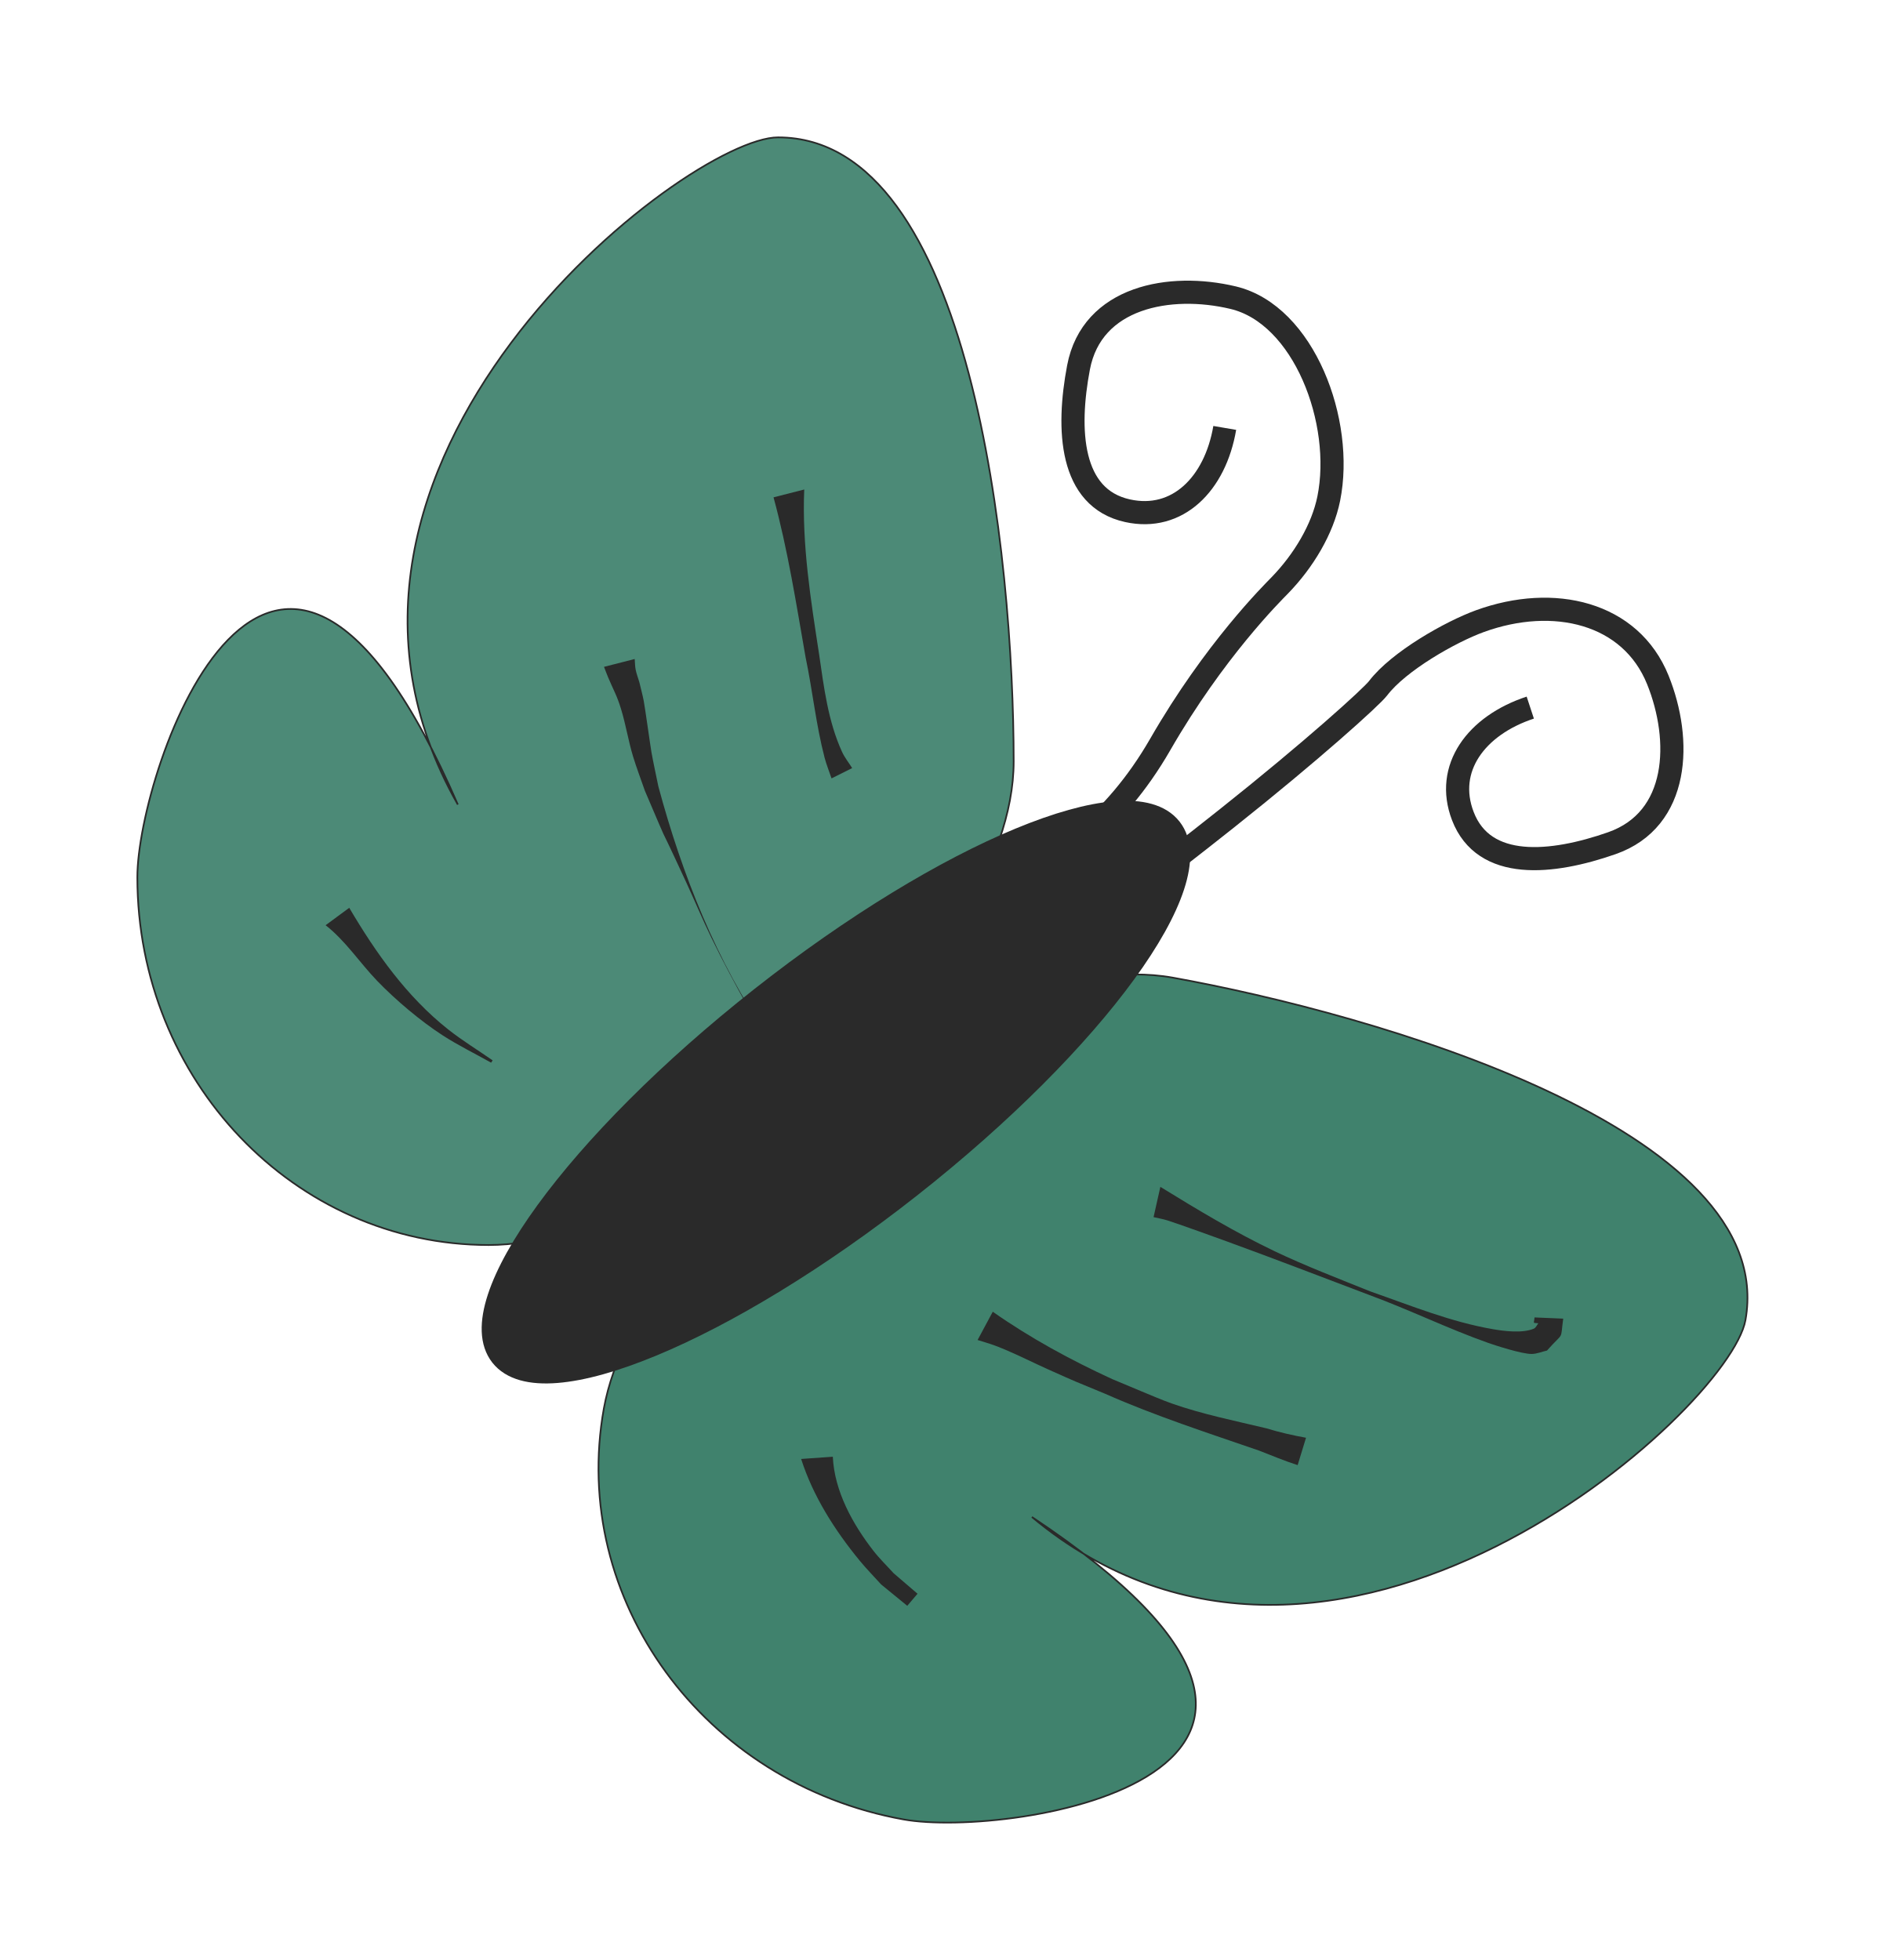
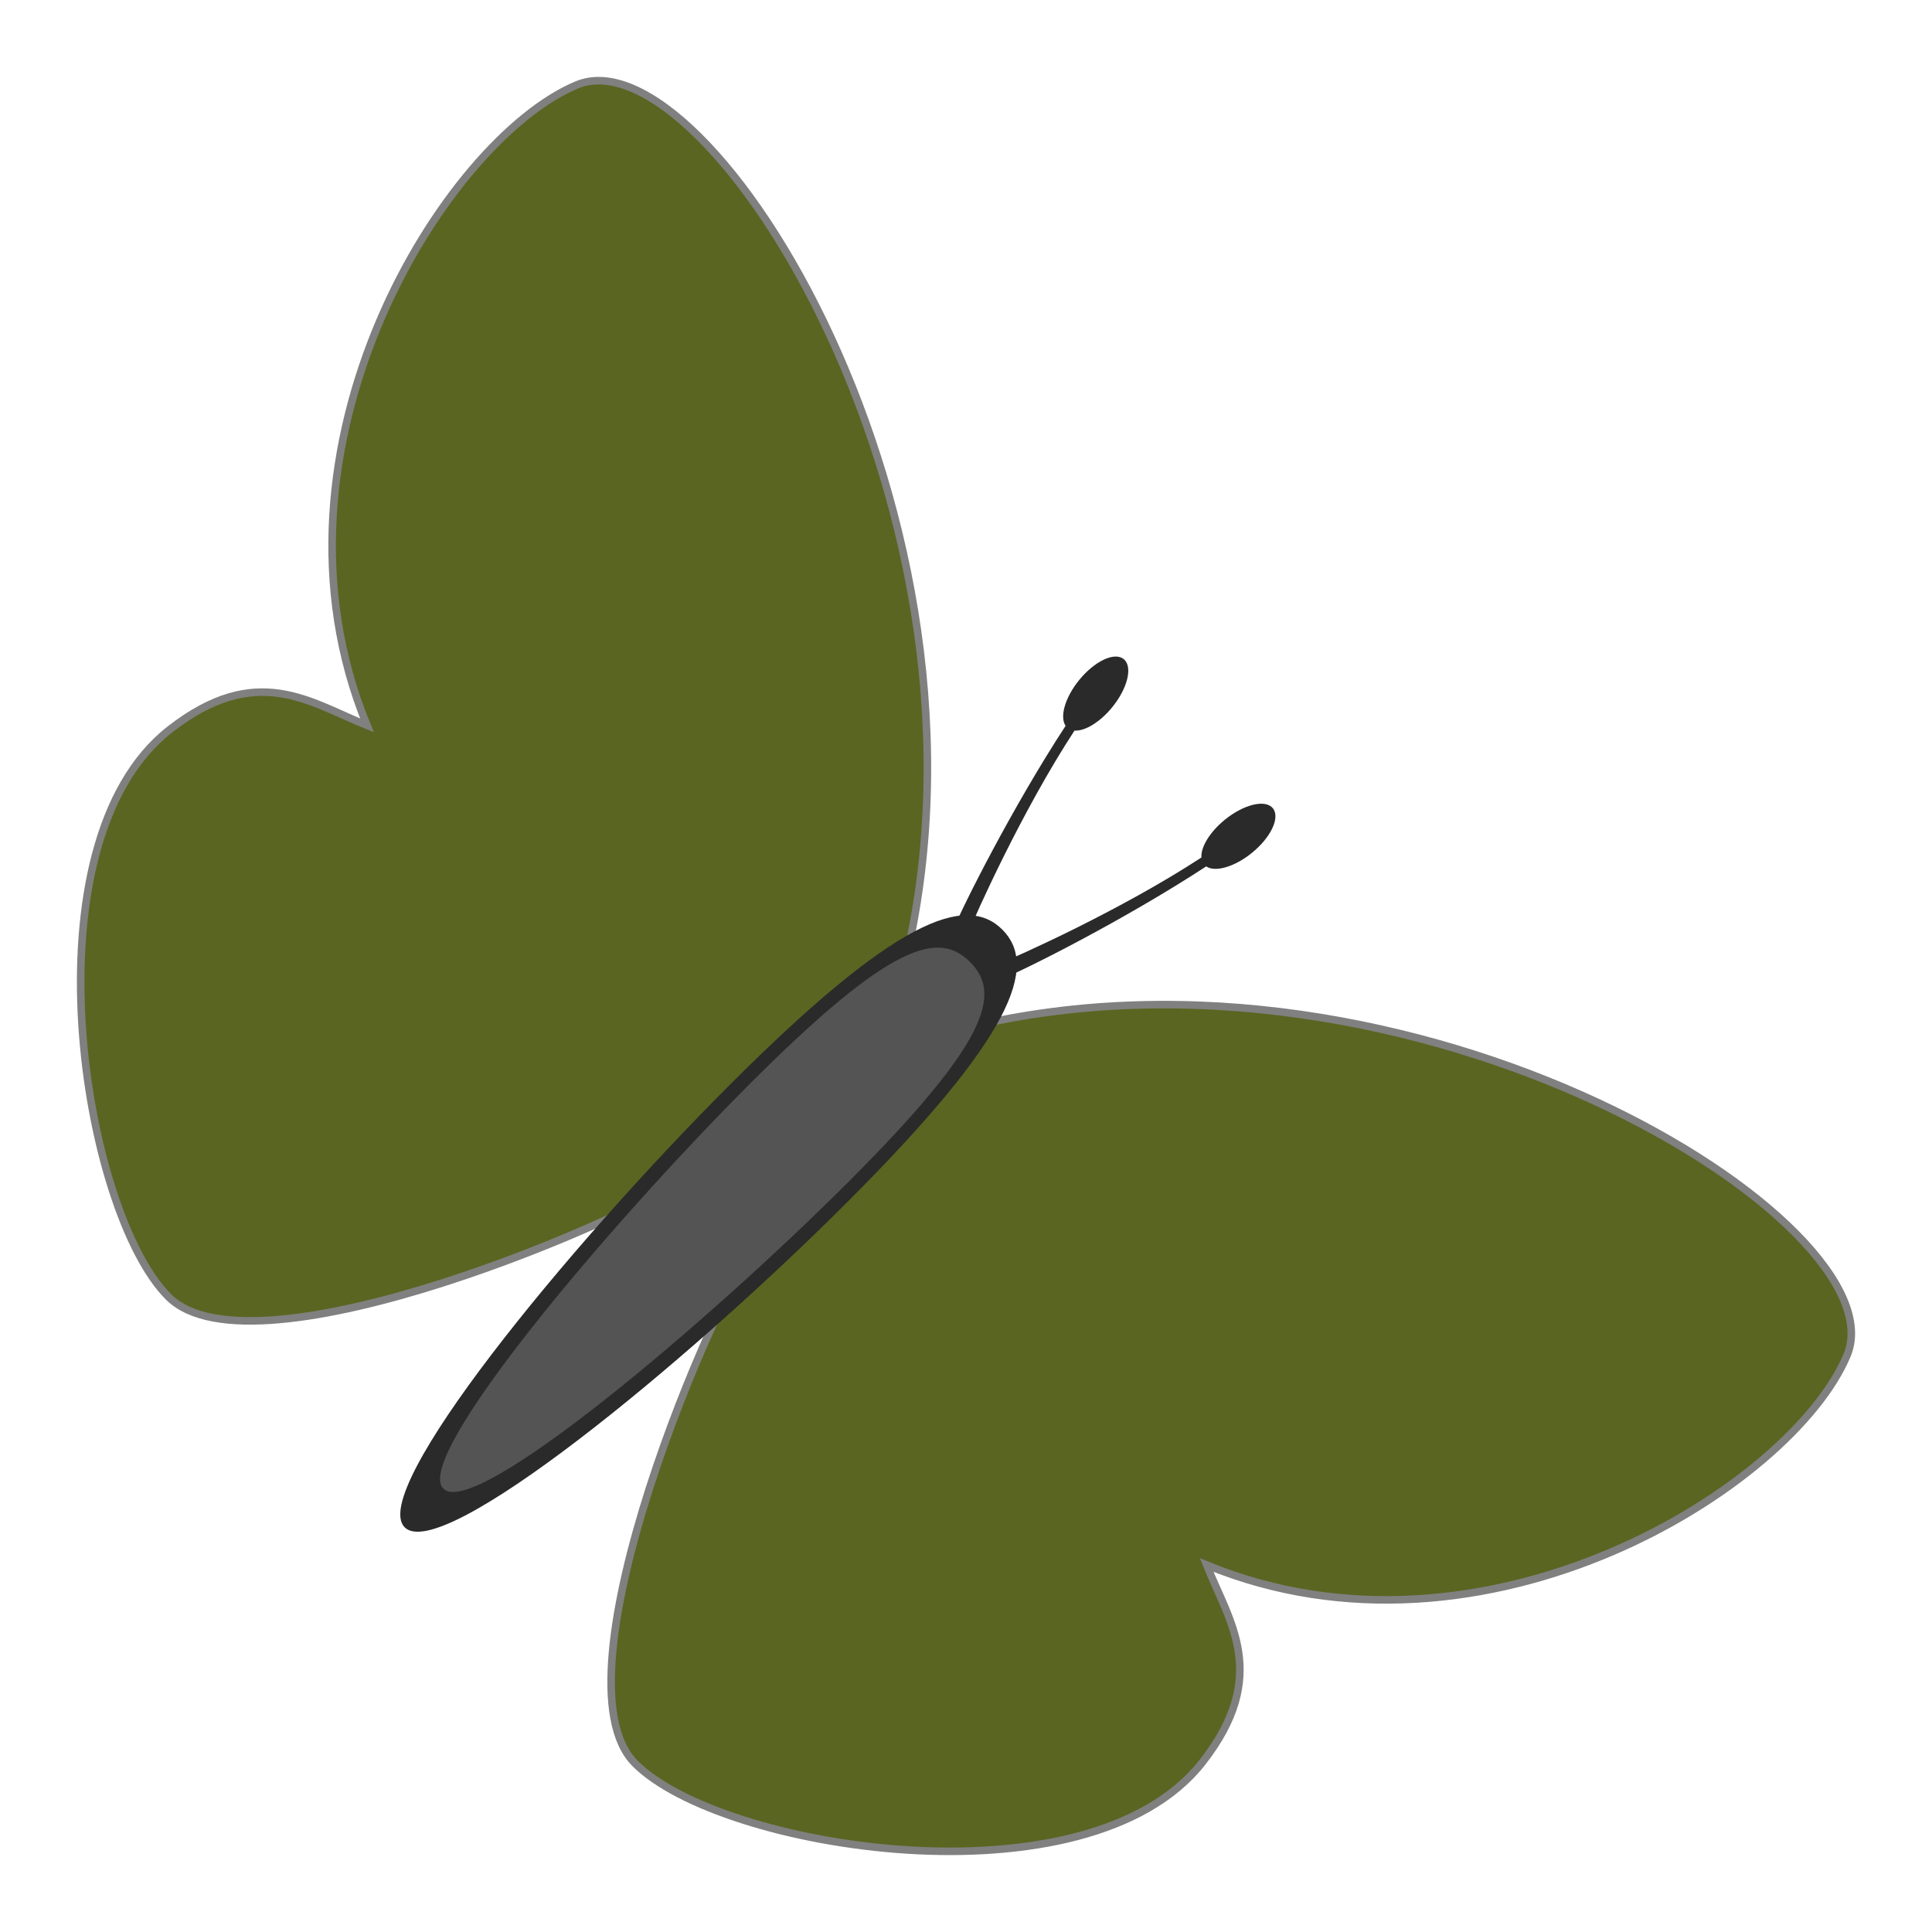
- <svg xmlns="http://www.w3.org/2000/svg" width="74.923" height="77.923" id="svg10560" version="1.1">
+ <svg xmlns="http://www.w3.org/2000/svg" width="64" height="64" id="svg10560" version="1.1">
  <defs id="defs10562" />
-   <g id="layer1" transform="translate(1.766945,-126.3767)">
+   <g id="layer1" transform="translate(1.766945,-140.3)">
    <g id="layer1-54" transform="translate(239.835,239.3412)">
-       <g transform="matrix(0.6817788,0.7315584,-0.7315584,0.6817788,280.4318,-146.5237)" id="g3199" />
+       <g transform="rotate(47.0172,308.6375,249.0804)" id="g3199" />
      <g transform="translate(-227.1429,-28.57143)" id="g3464">
        <g id="layer1-0" transform="matrix(0.06725509,0,0,0.06725509,-12.94947,-73.82934)">
-           <path id="path10711" d="m 576.686,293.052 c 0,120.089 -195.589,285.849 -310.281,285.849 -114.692,0 -207.668,-97.352 -207.668,-217.441 0,-63.397 79.662,-296.365 189.41,-42.932 -114.508,-201.676 135.135,-394.393 189.279,-394.393 114.692,0 139.26,248.827 139.26,368.916 z" style="fill:#40826d;fill-opacity:0.933;fill-rule:evenodd;stroke:#2a2a2a;stroke-width:13.682a2a2a000;stroke-linecap:round;stroke-linejoin:miter;stroke-miterlimit:4;stroke-opacity:1;stroke-dashoffset:0" />
-           <path style="fill:#40826d;fill-opacity:1;fill-rule:evenodd;stroke:#2a2a2a;stroke-width:13.682a2a2a000;stroke-linecap:round;stroke-linejoin:miter;stroke-miterlimit:4;stroke-opacity:1;stroke-dashoffset:0" d="M 670.831,420.867 C 552.647,399.562 354.817,562.64 334.469,675.513 c -20.347,112.873 58.965,221.645 177.149,242.95 62.392,11.247 305.796,-25.82 75.854,-178.789 C 765.634,888.145 999.583,676.652 1009.189,623.367 1029.536,510.494 789.015,442.172 670.831,420.867 z" id="path11224" />
-           <path transform="matrix(1.34358,-1.058113,1.058113,1.34358,-587.6189,110.9426)" d="M 497.143,556.648 A 147.143,41.429 0 0 1 350,598.076 147.143,41.429 0 0 1 202.857,556.648 147.143,41.429 0 0 1 350,515.219 147.143,41.429 0 0 1 497.143,556.648 Z" id="path11226" style="fill:#2a2a2a;fill-opacity:1;fill-rule:evenodd;stroke:#2a2a2a;stroke-width:8;stroke-linecap:round;stroke-linejoin:miter;stroke-miterlimit:4;stroke-opacity:1;stroke-dasharray:none;stroke-dashoffset:0" />
-           <path id="path11230" d="m 701.44,95.886 c -5.673,33.24 -27.975,55.447 -57.456,48.952 -34.058,-7.503 -35.956,-47.908 -28.973,-84.702 7.938,-41.829 54.107,-50.144 91.399,-41.244 41.853,9.988 65.67,73.394 56.498,118.794 -3.653,18.083 -14.898,36.833 -28.939,51.28 -4.482,4.612 -38.598,38.327 -70.669,94.05 -54.848,95.297 -142.333,94.526 -147.64,96.774" style="fill:none;stroke:#2a2a2a;stroke-width:13.682;stroke-linecap:butt;stroke-linejoin:miter;stroke-miterlimit:4;stroke-opacity:1;stroke-dasharray:none" />
-           <path id="path11230-8" d="m 882.024,261.217 c -32.028,10.55 -50.674,35.905 -39.869,64.094 12.482,32.565 52.72,28.436 88.068,16.063 40.184,-14.067 41.546,-60.959 27.202,-96.514 -16.098,-39.904 -61.608,-50.578 -105.141,-34.76 -17.339,6.3 -48.03,23.662 -60.23,39.695 -3.894,5.118 -39.076,36.956 -89.413,76.952 -86.087,68.402 -96.509,70.15 -97.942,75.732" style="fill:none;stroke:#2a2a2a;stroke-width:13.682;stroke-linecap:butt;stroke-linejoin:miter;stroke-miterlimit:4;stroke-opacity:1;stroke-dasharray:none" />
-           <path d="m 663.387,544.52 c 21.956,13.535 44.179,26.892 67.48,38.021 18.156,8.672 38.244,16.39 56.879,23.878 23.73,8.303 47.407,17.991 72.339,22.259 6.359,1.089 17.119,2.528 23.964,-0.296 1.304,-0.538 1.837,-2.143 2.755,-3.215 -3.579,-0.433 -2.604,0.541 -2.261,-3.461 0,0 16.954,0.714 16.954,0.714 l 0,0 c -1.874,13.643 0.817,7.121 -9.593,18.866 -3.042,0.671 -6.012,2 -9.127,2.013 -5.842,0.024 -21.59,-5.111 -25.596,-6.527 -23.829,-8.422 -46.595,-19.624 -70.313,-28.33 -28.044,-10.608 -56.007,-21.411 -84.182,-31.667 -3.64,-1.325 -29.264,-10.63 -35.35,-12.491 -2.609,-0.798 -5.313,-1.247 -7.969,-1.87 0,0 4.02,-17.895 4.02,-17.895 z" id="path11506" style="fill:#2a2a2a;fill-opacity:1;fill-rule:evenodd;stroke:none" />
-           <path d="m 564.331,618.333 c 22.111,15.543 46.051,28.54 70.576,39.818 5.773,2.414 11.528,4.872 17.319,7.243 5.954,2.438 11.847,5.043 17.915,7.182 18.145,6.395 37.318,10.221 56.001,14.705 7.663,2.357 15.459,4.124 23.336,5.553 0,0 -4.948,16.173 -4.948,16.173 l 0,0 c -7.788,-2.483 -15.233,-5.664 -22.864,-8.601 -30.534,-10.527 -61.322,-20.49 -90.906,-33.567 -19.312,-8.002 -15.321,-6.183 -33.804,-14.466 -8.376,-3.754 -16.575,-7.905 -25.02,-11.502 -7.342,-3.127 -9.646,-3.682 -16.579,-5.82 0,0 8.973,-16.718 8.973,-16.718 z" id="path11508" style="fill:#2a2a2a;fill-opacity:1;fill-rule:evenodd;stroke:none" />
-           <path d="m 469.792,704.043 c 0.909,20.286 11.746,39.87 23.986,55.604 3.649,4.69 7.953,8.831 11.929,13.247 4.718,4.048 9.437,8.097 14.155,12.145 0,0 -6.072,7.138 -6.072,7.138 l 0,0 c -5.14,-4.204 -10.28,-8.407 -15.42,-12.61 -4.216,-4.676 -8.649,-9.166 -12.647,-14.029 -14.633,-17.799 -27.631,-38.132 -34.651,-60.169 0,0 18.719,-1.325 18.719,-1.325 z" id="path11510" style="fill:#2a2a2a;fill-opacity:1;fill-rule:evenodd;stroke:none" />
-           <path d="m 452.895,132.288 c -1.387,32.722 3.868,65.248 8.8,97.482 2.826,19.377 5.283,39.55 13.54,57.588 1.57,3.43 3.988,6.404 5.982,9.606 0,0 -12.184,6.095 -12.184,6.095 l 0,0 c -1.374,-4.102 -3.03,-8.121 -4.122,-12.308 -5.064,-19.421 -7.09,-39.596 -11.199,-59.208 -5.546,-31.662 -10.515,-63.576 -18.961,-94.617 0,0 18.144,-4.639 18.144,-4.639 z" id="path11512" style="fill:#2a2a2a;fill-opacity:1;fill-rule:evenodd;stroke:none" />
-           <path d="m 352.696,232.487 c 0.186,2.098 0.147,4.228 0.561,6.293 0.497,2.492 1.436,4.875 2.154,7.313 0.882,3.765 1.928,7.495 2.646,11.295 0.786,4.157 3.936,26.817 4.514,30.065 1.212,6.807 2.734,13.554 4.101,20.331 14.076,52.321 34.385,103.485 65.103,148.413 4.927,7.206 10.663,13.824 15.994,20.736 2.213,2.448 14.952,18.111 20.991,20.518 0.952,0.379 2.576,-2.794 1.562,-2.647 -4.341,0.627 -8.309,2.815 -12.463,4.222 0,0 17.625,-1.627 17.625,-1.627 l 0,0 c -4.074,4.836 -6.613,11.587 -12.221,14.509 -2.256,1.176 -4.071,-3.176 -5.534,-5.258 -5.807,-8.261 -7.366,-19.103 -14.313,-26.699 -15.65,-27.31 -31.665,-54.453 -45.437,-82.786 -5.205,-10.708 -9.78,-21.712 -14.774,-32.52 -21.801,-47.177 -6.214,-11.59 -24.499,-54.281 -2.315,-6.714 -4.873,-13.35 -6.945,-20.143 -2.824,-9.26 -4.3,-18.896 -7.135,-28.153 -2.498,-8.158 -4.313,-10.862 -7.556,-18.515 -0.898,-2.118 -1.678,-4.284 -2.517,-6.427 0,0 18.144,-4.639 18.144,-4.639 z" id="path11514" style="fill:#2a2a2a;fill-opacity:1;fill-rule:evenodd;stroke:none" />
-           <path d="m 183.974,379.565 c 15.716,26.654 33.895,52.411 58.38,71.817 8.395,6.654 17.583,12.242 26.374,18.362 0,0 -0.895,1.365 -0.895,1.365 l 0,0 c -9.519,-5.364 -19.379,-10.163 -28.557,-16.091 -13.007,-8.401 -27.92,-20.958 -38.797,-32.269 -10.323,-10.735 -18.601,-23.59 -30.473,-32.891 0,0 13.967,-10.294 13.967,-10.294 z" id="path11520" style="fill:#2a2a2a;fill-opacity:1;fill-rule:evenodd;stroke:none" />
+           <path style="fill:#5a6521;fill-opacity:1;stroke:#808080;stroke-width:3.717;stroke-linecap:butt;stroke-linejoin:miter;stroke-miterlimit:4;stroke-dasharray:none;stroke-opacity:1" d="M 423.031,525.5 C 476.538,304.898 326.341,64.582 261.569,91.806 c -64.773,27.223 -159.585,178.359 -103.261,315.414 -28.162,-11.265 -54.259,-31.343 -97.041,1.995 -72.375,56.397 -42.943,237.776 -0.587,279.625 42.357,41.849 231.867,-40.365 258.151,-61.018 8.919,-7.008 104.199,-102.322 104.199,-102.322 z" id="path979" />
+           <path style="fill:#5a6521;fill-opacity:1;stroke:#808080;stroke-width:3.717;stroke-linecap:butt;stroke-linejoin:miter;stroke-miterlimit:4;stroke-dasharray:none;stroke-opacity:1" d="m 453.607,556.077 c 220.602,-53.508 460.918,96.689 433.694,161.462 -27.223,64.772 -178.359,159.584 -315.414,103.261 11.265,28.162 31.343,54.259 -1.995,97.041 -56.397,72.375 -237.776,42.943 -279.625,0.587 -41.849,-42.357 40.365,-231.867 61.018,-258.151 7.008,-8.919 102.322,-104.199 102.322,-104.199 z" id="path979-2" />
+           <path style="opacity:1;vector-effect:none;fill:#2a2a2a;fill-opacity:1;stroke:none;stroke-width:439.487;stroke-linecap:butt;stroke-linejoin:miter;stroke-miterlimit:4;stroke-dasharray:none;stroke-dashoffset:0;stroke-opacity:1" d="m 395.039,641.894 c -81.292,81.292 -200.187,178.309 -218.161,160.335 -17.974,-17.974 79.043,-136.869 160.335,-218.161 81.292,-81.292 116.076,-94.199 134.05,-76.225 17.974,17.974 5.068,52.758 -76.225,134.05 z" id="path859" />
+           <path style="opacity:1;vector-effect:none;fill:#545454;fill-opacity:1;stroke:none;stroke-width:376.066;stroke-linecap:butt;stroke-linejoin:miter;stroke-miterlimit:4;stroke-dasharray:none;stroke-dashoffset:0;stroke-opacity:1" d="M 395.653,631.887 C 326.092,701.448 211.3,798.568 195.92,783.188 c -15.38,-15.38 81.739,-130.172 151.301,-199.733 69.561,-69.561 92.733,-75.061 108.113,-59.68 15.38,15.38 9.881,38.552 -59.68,108.113 z" id="path859-3" />
+           <path style="opacity:1;vector-effect:none;fill:#2a2a2a;fill-opacity:1;stroke:none;stroke-width:792.619;stroke-linecap:butt;stroke-linejoin:miter;stroke-miterlimit:4;stroke-dasharray:none;stroke-dashoffset:0;stroke-opacity:1" d="m 604.019,447.539 a 10.531,21.905 50.958 0 0 -23.143,6.14 10.531,21.905 50.958 0 0 -11.561,18.625 c -39.469,25.813 -90.715,48.832 -100.579,52.692 l 2.731,6.92 c 10.829,-4.238 60.244,-29.1 100.189,-55.218 a 10.531,21.905 50.958 0 0 22.486,-6.633 10.531,21.905 50.958 0 0 10.37,-21.993 10.531,21.905 50.958 0 0 -0.492,-0.534 z" id="path957" />
+           <path style="opacity:1;vector-effect:none;fill:#2a2a2a;fill-opacity:1;stroke:none;stroke-width:792.619;stroke-linecap:butt;stroke-linejoin:miter;stroke-miterlimit:4;stroke-dasharray:none;stroke-dashoffset:0;stroke-opacity:1" d="m 531.569,375.089 a 10.531,21.905 39.042 0 1 -6.14,23.143 10.531,21.905 39.042 0 1 -18.625,11.561 c -25.813,39.469 -48.832,90.715 -52.692,100.579 l -6.92,-2.731 c 4.238,-10.829 29.1,-60.244 55.218,-100.189 a 10.531,21.905 39.042 0 1 6.633,-22.486 10.531,21.905 39.042 0 1 21.993,-10.37 10.531,21.905 39.042 0 1 0.534,0.492 z" id="path957-6" />
        </g>
      </g>
    </g>
  </g>
</svg>
